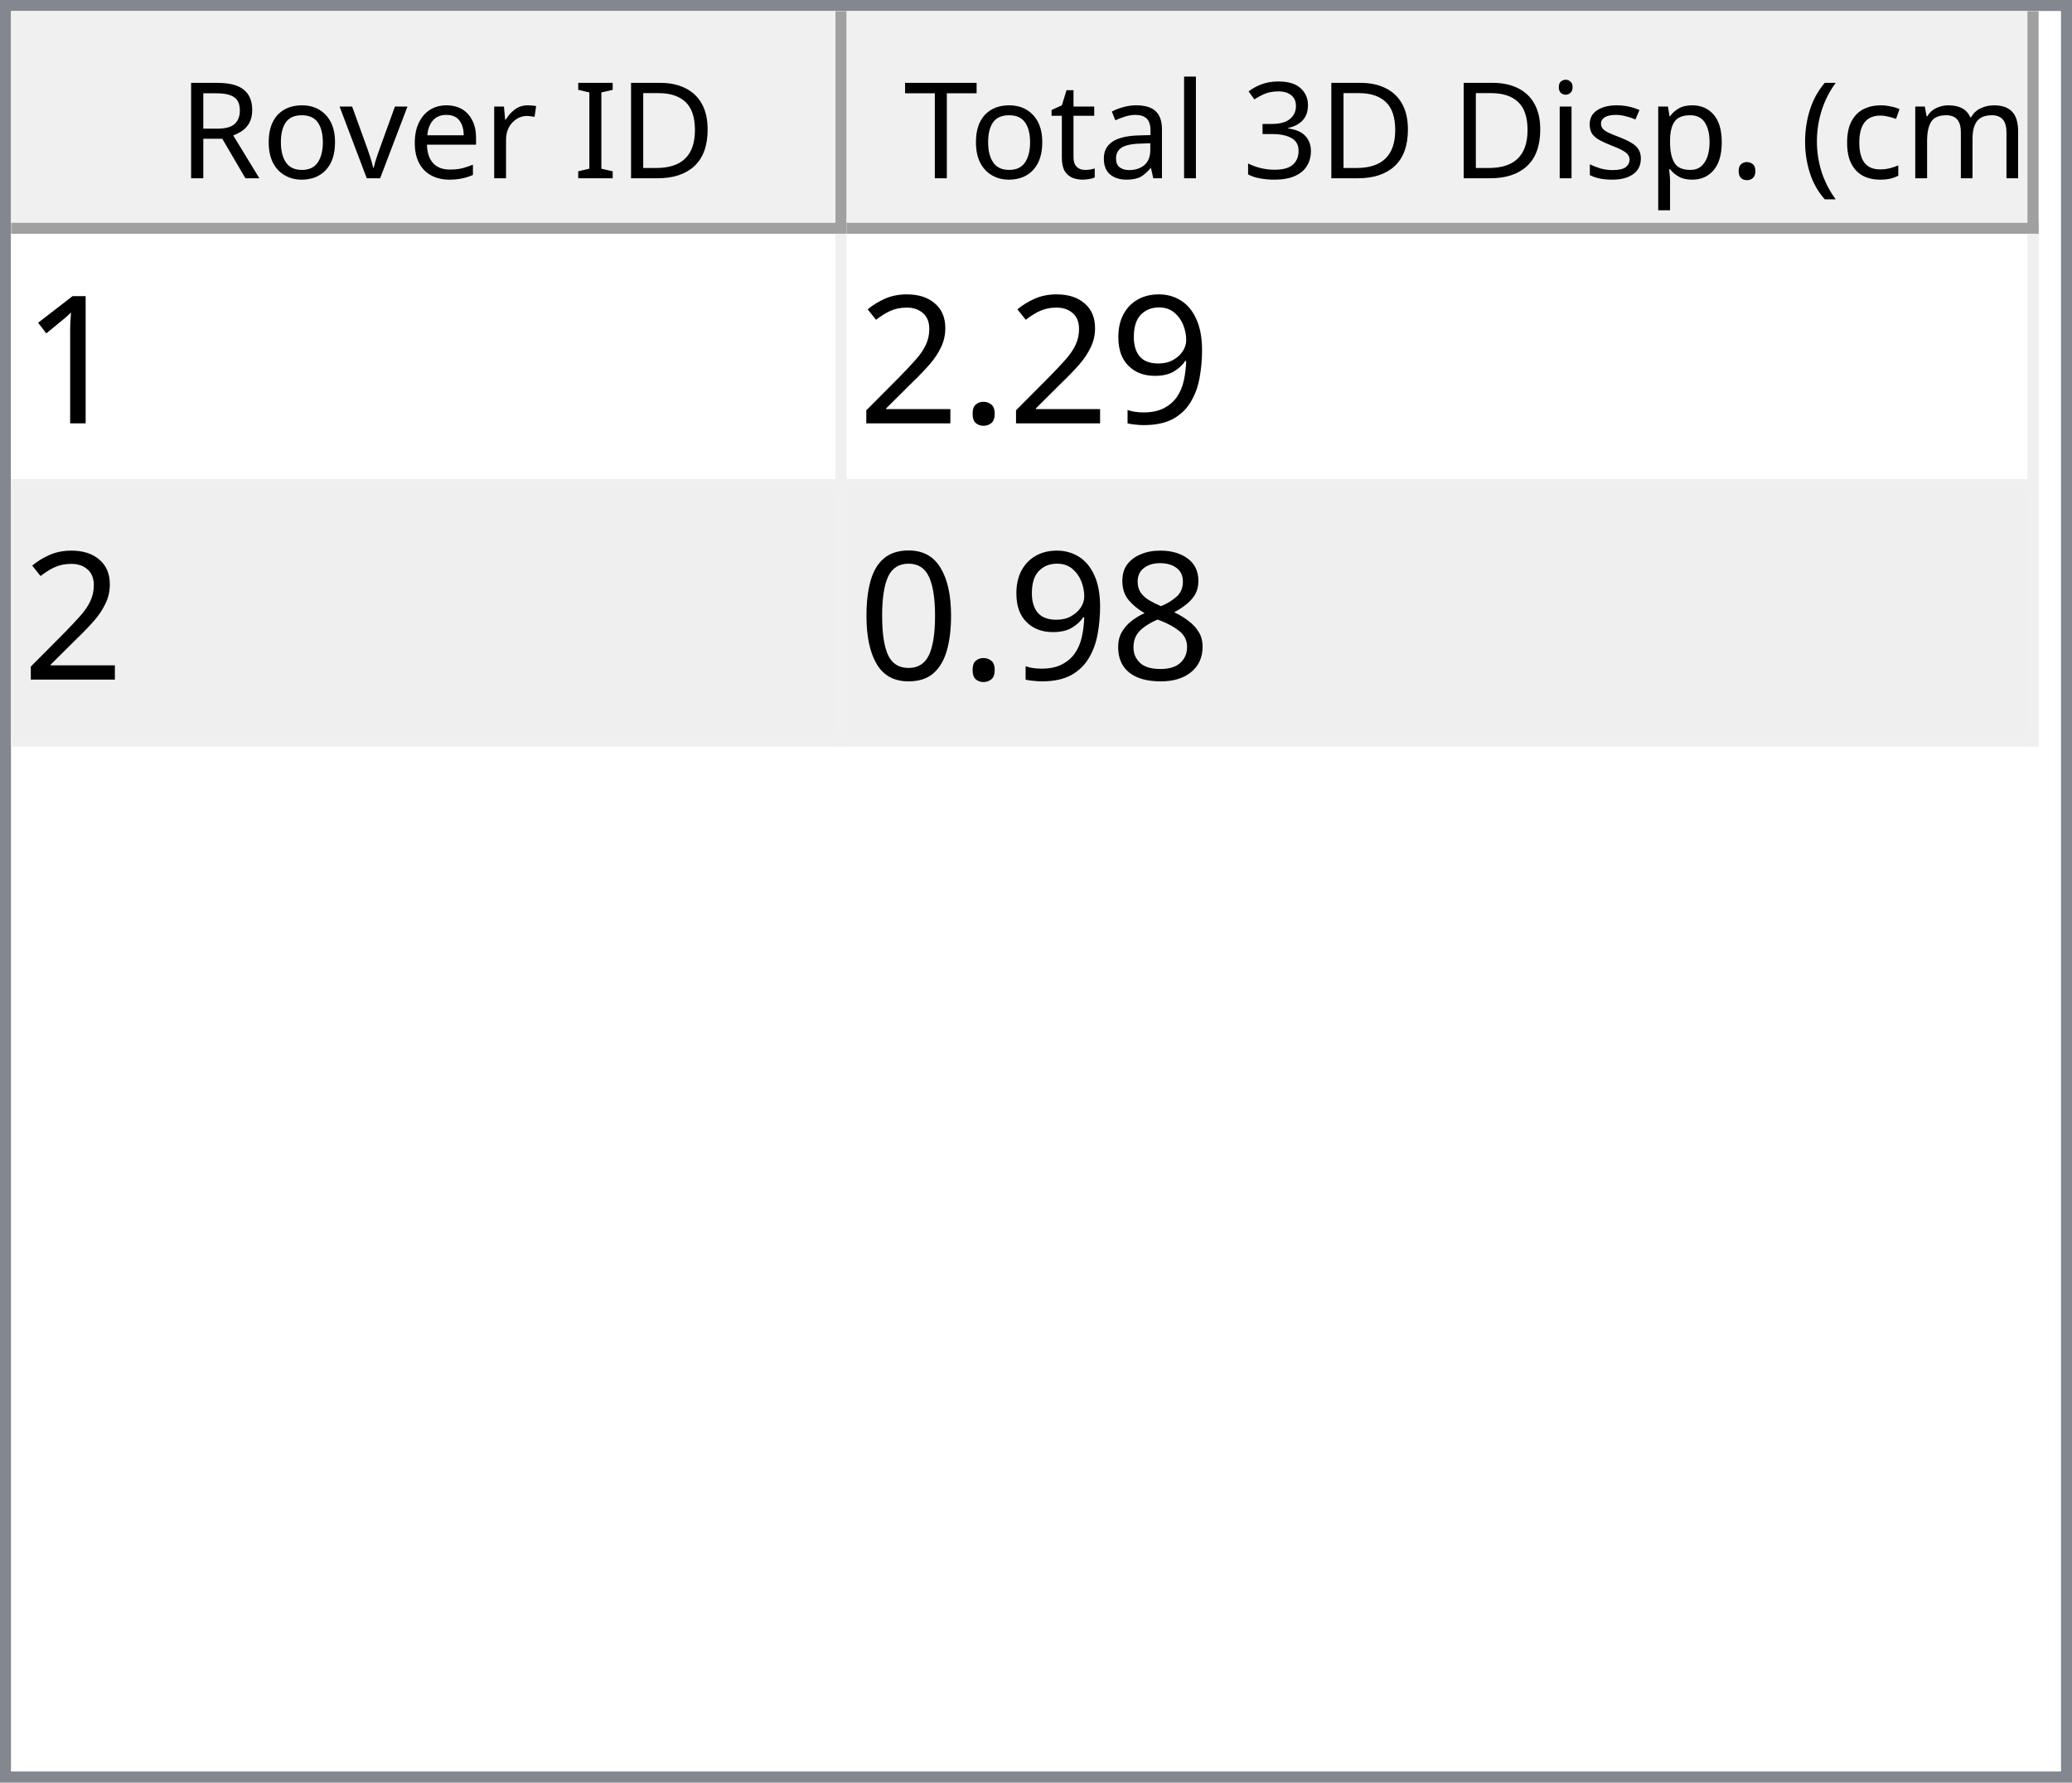
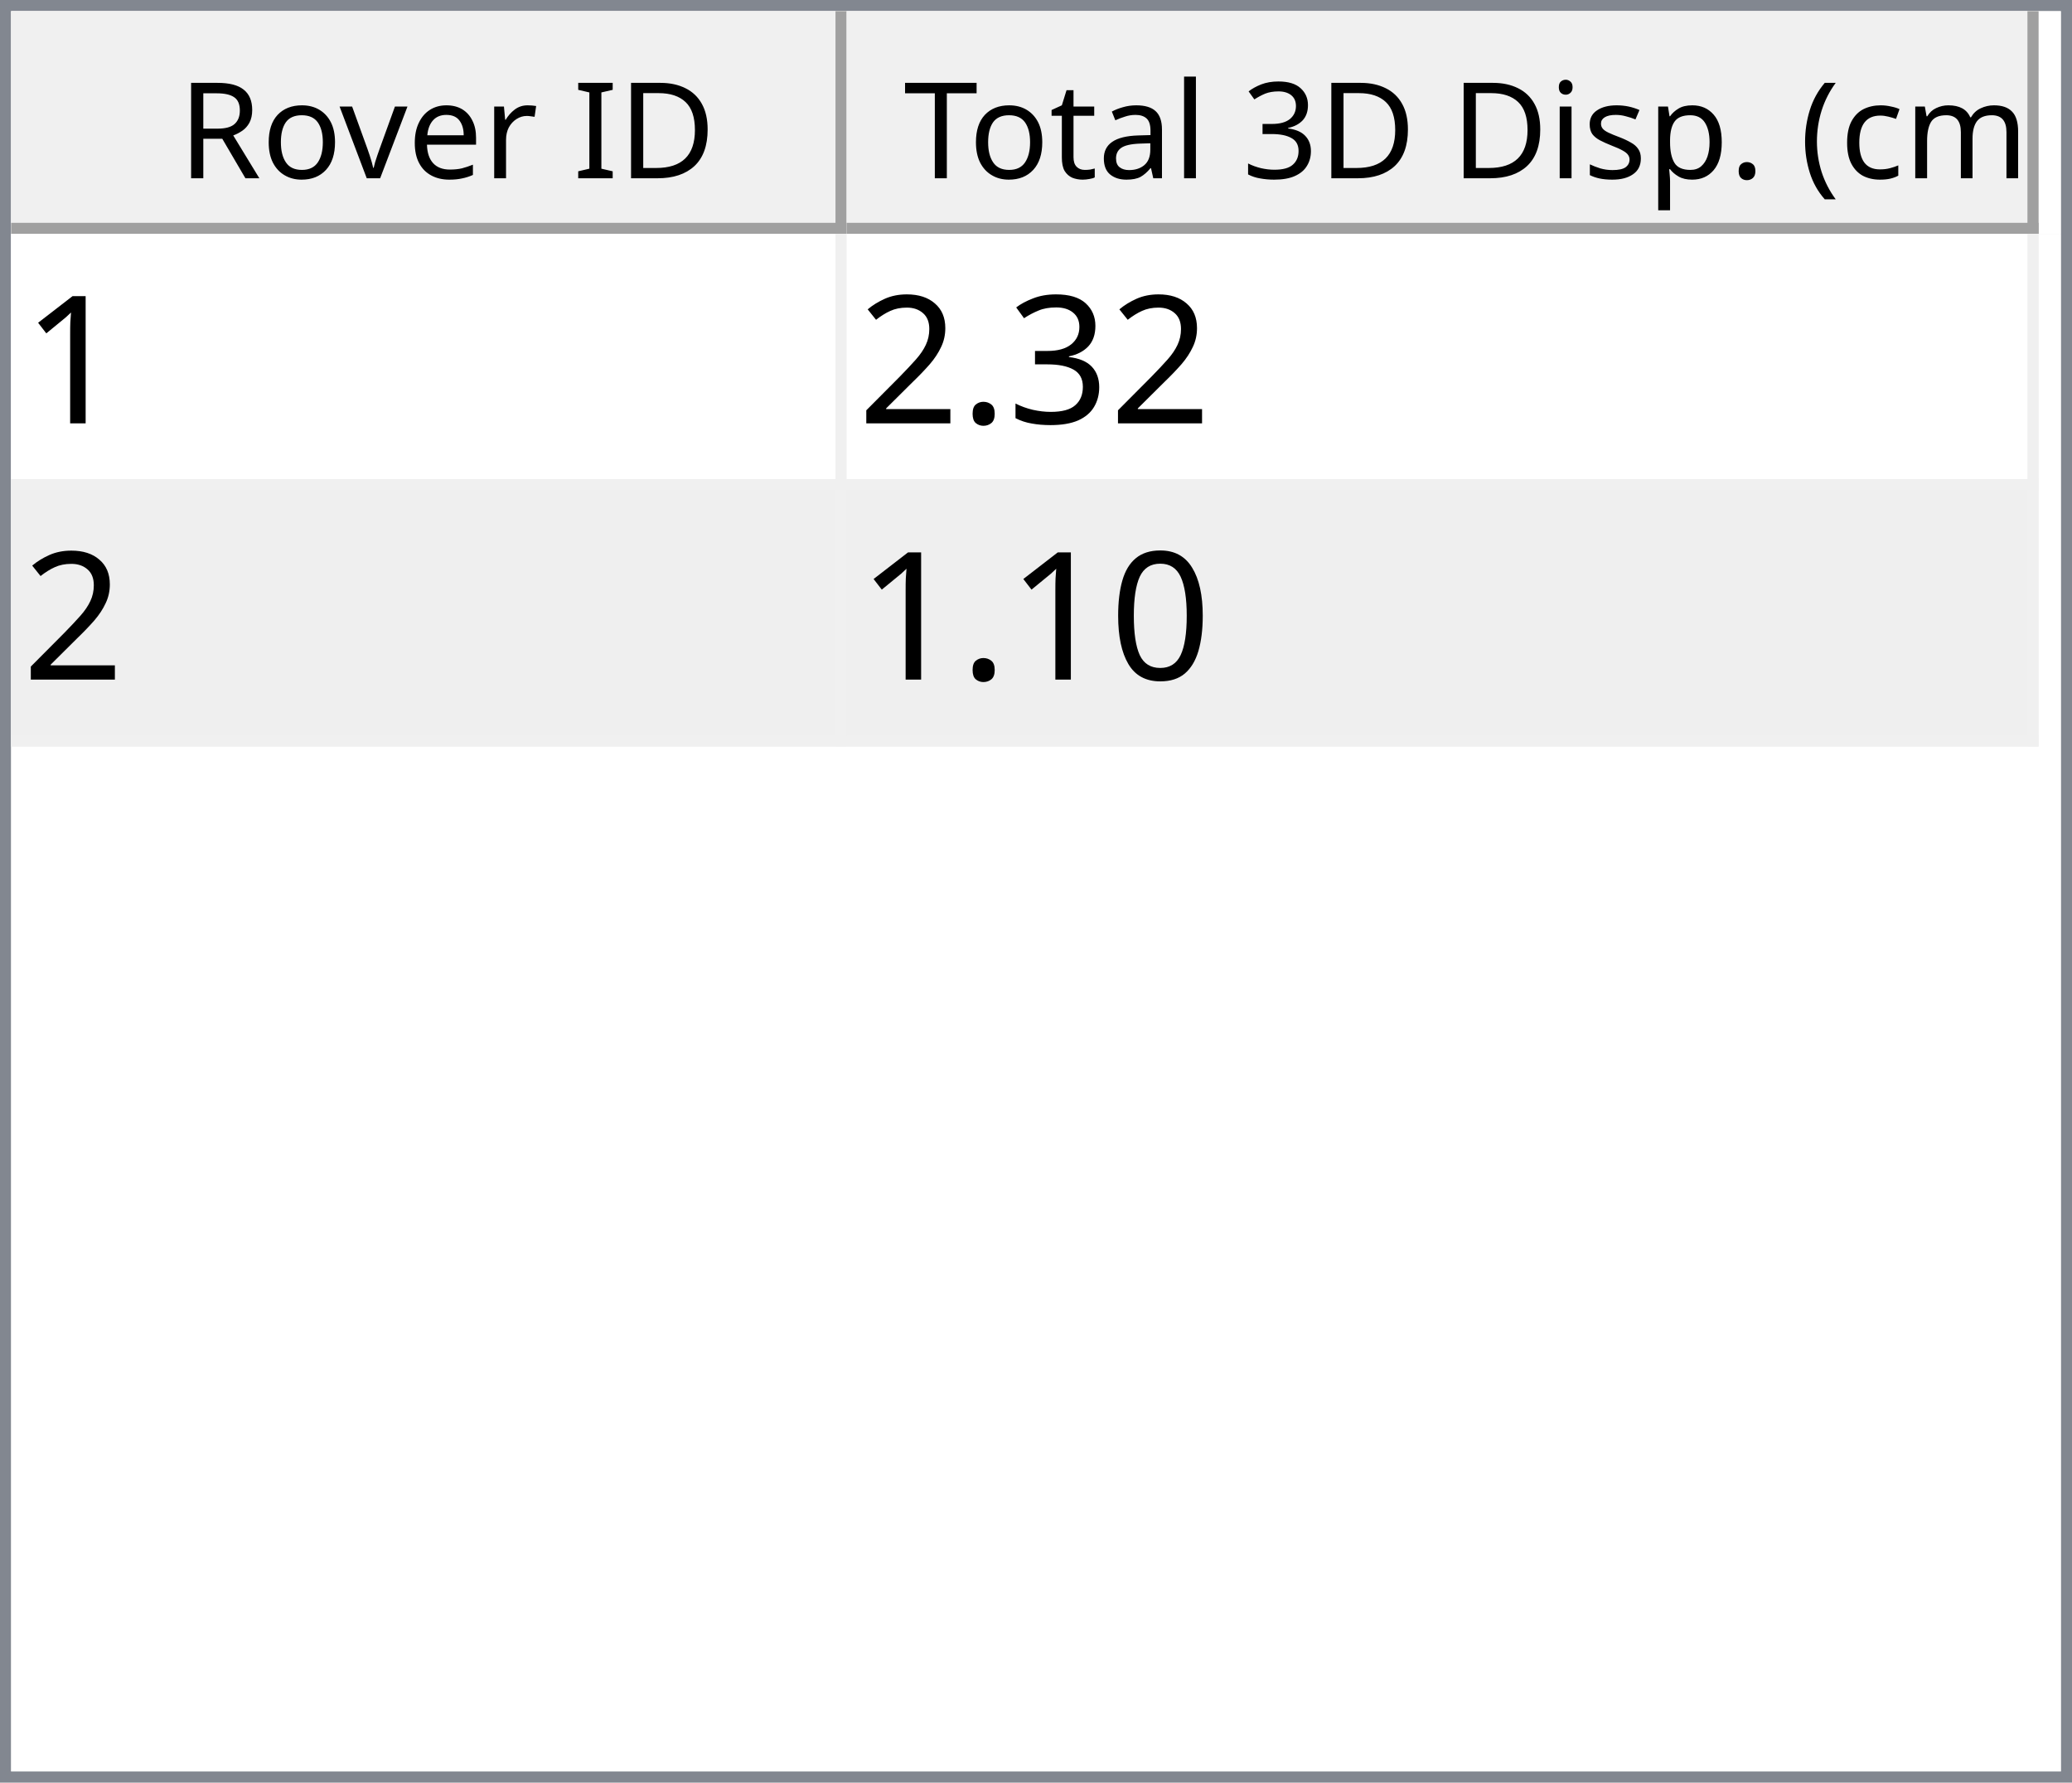
<svg xmlns="http://www.w3.org/2000/svg" style="fill-opacity:1; color-rendering:auto; color-interpolation:auto; text-rendering:auto; stroke:black; stroke-linecap:square; stroke-miterlimit:10; shape-rendering:auto; stroke-opacity:1; fill:black; stroke-dasharray:none; font-weight:normal; stroke-width:1; font-family:'Dialog'; font-style:normal; stroke-linejoin:miter; font-size:12px; stroke-dashoffset:0; image-rendering:auto;" width="186" height="160">
  <defs id="genericDefs" />
  <g>
    <defs id="defs1">
      <clipPath clipPathUnits="userSpaceOnUse" id="clipPath1">
        <path d="M0 0 L186 0 L186 160 L0 160 L0 0 Z" />
      </clipPath>
      <clipPath clipPathUnits="userSpaceOnUse" id="clipPath2">
        <path d="M0 0 L0 160 L186 160 L186 0 Z" />
      </clipPath>
      <clipPath clipPathUnits="userSpaceOnUse" id="clipPath3">
        <path d="M0 0 L0 20 L184 20 L184 0 Z" />
      </clipPath>
      <clipPath clipPathUnits="userSpaceOnUse" id="clipPath4">
        <path d="M0 0 L0 20 L75 20 L75 0 Z" />
      </clipPath>
      <clipPath clipPathUnits="userSpaceOnUse" id="clipPath5">
        <path d="M1 1 L1 19 L74 19 L74 1 Z" />
      </clipPath>
      <clipPath clipPathUnits="userSpaceOnUse" id="clipPath6">
        <path d="M0 0 L0 18 L73 18 L73 0 Z" />
      </clipPath>
      <clipPath clipPathUnits="userSpaceOnUse" id="clipPath7">
        <path d="M-0.5 -0.5 L-0.5 19.5 L74.5 19.5 L74.5 -0.5 Z" />
      </clipPath>
      <clipPath clipPathUnits="userSpaceOnUse" id="clipPath8">
        <path d="M0 0 L0 20 L107 20 L107 0 Z" />
      </clipPath>
      <clipPath clipPathUnits="userSpaceOnUse" id="clipPath9">
        <path d="M1 1 L1 19 L106 19 L106 1 Z" />
      </clipPath>
      <clipPath clipPathUnits="userSpaceOnUse" id="clipPath10">
        <path d="M0 0 L0 18 L105 18 L105 0 Z" />
      </clipPath>
      <clipPath clipPathUnits="userSpaceOnUse" id="clipPath11">
        <path d="M-0.5 -0.5 L-0.5 19.5 L106.5 19.5 L106.5 -0.5 Z" />
      </clipPath>
      <clipPath clipPathUnits="userSpaceOnUse" id="clipPath12">
        <path d="M0 0 L0 138 L184 138 L184 0 Z" />
      </clipPath>
      <clipPath clipPathUnits="userSpaceOnUse" id="clipPath13">
        <path d="M0 0 L0 46 L182 46 L182 0 Z" />
      </clipPath>
      <clipPath clipPathUnits="userSpaceOnUse" id="clipPath14">
        <path d="M-0.5 -0.5 L-0.5 45.5 L181.5 45.5 L181.5 -0.5 Z" />
      </clipPath>
      <clipPath clipPathUnits="userSpaceOnUse" id="clipPath15">
        <path d="M0 0 L0 22 L74 22 L74 0 Z" />
      </clipPath>
      <clipPath clipPathUnits="userSpaceOnUse" id="clipPath16">
        <path d="M0 0 L0 22 L106 22 L106 0 Z" />
      </clipPath>
      <font horiz-adv-x="64.551" id="font1">
        <font-face ascent="107.91" descent="25.098" units-per-em="100" style="font-style:normal; font-family:Segoe UI; font-weight:normal;" />
        <missing-glyph horiz-adv-x="64.551" d="M8.109 0 L8.109 68.266 L56.453 68.266 L56.453 0 L8.109 0 ZM15.328 7.234 L49.219 7.234 L49.219 61.031 L15.328 61.031 L15.328 7.234 Z" />
        <glyph unicode="D" horiz-adv-x="70.117" d="M9.188 0 L9.188 70.016 L28.516 70.016 Q65.531 70.016 65.531 35.891 Q65.531 19.672 55.25 9.836 Q44.969 0 27.734 0 L9.188 0 ZM17.391 62.594 L17.391 7.422 L27.828 7.422 Q41.609 7.422 49.273 14.797 Q56.938 22.172 56.938 35.688 Q56.938 62.594 28.328 62.594 L17.391 62.594 Z" />
        <glyph unicode="I" horiz-adv-x="26.611" d="M17.391 0 L9.188 0 L9.188 70.016 L17.391 70.016 L17.391 0 Z" />
        <glyph unicode=" " horiz-adv-x="27.393" d="" />
        <glyph unicode="r" horiz-adv-x="34.766" d="M34.188 41.891 Q32.078 43.5 28.125 43.5 Q23 43.5 19.555 38.672 Q16.109 33.844 16.109 25.484 L16.109 0 L8.109 0 L8.109 50 L16.109 50 L16.109 39.703 L16.312 39.703 Q18.016 44.969 21.531 47.922 Q25.047 50.875 29.391 50.875 Q32.516 50.875 34.188 50.203 L34.188 41.891 Z" />
        <glyph unicode="e" horiz-adv-x="52.295" d="M48.297 23 L12.984 23 Q13.188 14.656 17.484 10.109 Q21.781 5.562 29.297 5.562 Q37.75 5.562 44.828 11.141 L44.828 3.609 Q38.234 -1.172 27.391 -1.172 Q16.797 -1.172 10.742 5.641 Q4.688 12.453 4.688 24.812 Q4.688 36.469 11.305 43.82 Q17.922 51.172 27.734 51.172 Q37.547 51.172 42.922 44.828 Q48.297 38.484 48.297 27.203 L48.297 23 ZM40.094 29.781 Q40.047 36.719 36.75 40.578 Q33.453 44.438 27.594 44.438 Q21.922 44.438 17.969 40.383 Q14.016 36.328 13.094 29.781 L40.094 29.781 Z" />
        <glyph unicode="v" horiz-adv-x="47.9" d="M47.406 50 L27.484 0 L19.625 0 L0.688 50 L9.469 50 L22.172 13.672 Q23.578 9.672 23.922 6.688 L24.125 6.688 Q24.609 10.453 25.688 13.484 L38.969 50 L47.406 50 Z" />
        <glyph unicode="o" horiz-adv-x="58.594" d="M29 -1.172 Q17.922 -1.172 11.305 5.836 Q4.688 12.844 4.688 24.422 Q4.688 37.016 11.57 44.094 Q18.453 51.172 30.172 51.172 Q41.359 51.172 47.633 44.289 Q53.906 37.406 53.906 25.203 Q53.906 13.234 47.141 6.031 Q40.375 -1.172 29 -1.172 ZM29.594 44.438 Q21.875 44.438 17.383 39.188 Q12.891 33.938 12.891 24.703 Q12.891 15.828 17.43 10.695 Q21.969 5.562 29.594 5.562 Q37.359 5.562 41.531 10.594 Q45.703 15.625 45.703 24.906 Q45.703 34.281 41.531 39.359 Q37.359 44.438 29.594 44.438 Z" />
        <glyph unicode="R" horiz-adv-x="59.814" d="M59.375 0 L49.609 0 L37.891 19.625 Q36.281 22.359 34.766 24.289 Q33.25 26.219 31.664 27.438 Q30.078 28.656 28.25 29.219 Q26.422 29.781 24.125 29.781 L17.391 29.781 L17.391 0 L9.188 0 L9.188 70.016 L30.078 70.016 Q34.672 70.016 38.555 68.867 Q42.438 67.719 45.289 65.375 Q48.141 63.031 49.758 59.547 Q51.375 56.062 51.375 51.375 Q51.375 47.703 50.273 44.656 Q49.172 41.609 47.148 39.211 Q45.125 36.812 42.266 35.133 Q39.406 33.453 35.844 32.516 L35.844 32.328 Q37.594 31.547 38.891 30.547 Q40.188 29.547 41.359 28.18 Q42.531 26.812 43.68 25.078 Q44.828 23.344 46.234 21.047 L59.375 0 ZM17.391 62.594 L17.391 37.203 L28.516 37.203 Q31.594 37.203 34.203 38.133 Q36.812 39.062 38.719 40.797 Q40.625 42.531 41.703 45.047 Q42.781 47.562 42.781 50.688 Q42.781 56.297 39.141 59.445 Q35.5 62.594 28.609 62.594 L17.391 62.594 Z" />
        <glyph unicode=")" horiz-adv-x="30.176" d="M8.297 -15.922 L1.172 -15.922 Q16.406 2.344 16.406 26.812 Q16.406 51.469 1.078 70.016 L8.297 70.016 Q23.531 52.156 23.531 26.703 Q23.531 1.375 8.297 -15.922 Z" />
        <glyph unicode="m" horiz-adv-x="86.133" d="M79.109 0 L71.094 0 L71.094 28.719 Q71.094 37.016 68.531 40.727 Q65.969 44.438 59.906 44.438 Q54.781 44.438 51.195 39.75 Q47.609 35.062 47.609 28.516 L47.609 0 L39.594 0 L39.594 29.688 Q39.594 44.438 28.219 44.438 Q22.953 44.438 19.531 40.016 Q16.109 35.594 16.109 28.516 L16.109 0 L8.109 0 L8.109 50 L16.109 50 L16.109 42.094 L16.312 42.094 Q21.625 51.172 31.844 51.172 Q36.969 51.172 40.773 48.312 Q44.578 45.453 46 40.828 Q51.562 51.172 62.594 51.172 Q79.109 51.172 79.109 30.812 L79.109 0 Z" />
        <glyph unicode="c" horiz-adv-x="46.191" d="M42.188 2.297 Q36.422 -1.172 28.516 -1.172 Q17.828 -1.172 11.258 5.789 Q4.688 12.75 4.688 23.828 Q4.688 36.188 11.766 43.68 Q18.844 51.172 30.672 51.172 Q37.25 51.172 42.281 48.734 L42.281 40.531 Q36.719 44.438 30.375 44.438 Q22.703 44.438 17.797 38.945 Q12.891 33.453 12.891 24.516 Q12.891 15.719 17.508 10.641 Q22.125 5.562 29.891 5.562 Q36.422 5.562 42.188 9.906 L42.188 2.297 Z" />
        <glyph unicode="(" horiz-adv-x="30.176" d="M29.109 -15.922 L21.969 -15.922 Q6.844 1.375 6.844 26.703 Q6.844 52.156 21.969 70.016 L29.203 70.016 Q13.875 51.469 13.875 26.812 Q13.875 2.344 29.109 -15.922 Z" />
        <glyph unicode="." horiz-adv-x="21.68" d="M10.891 -1.078 Q8.641 -1.078 7.055 0.539 Q5.469 2.156 5.469 4.391 Q5.469 6.641 7.055 8.273 Q8.641 9.906 10.891 9.906 Q13.188 9.906 14.797 8.273 Q16.406 6.641 16.406 4.391 Q16.406 2.156 14.797 0.539 Q13.188 -1.078 10.891 -1.078 Z" />
        <glyph unicode="p" horiz-adv-x="58.789" d="M16.312 7.234 L16.109 7.234 L16.109 -23 L8.109 -23 L8.109 50 L16.109 50 L16.109 41.219 L16.312 41.219 Q22.219 51.172 33.594 51.172 Q43.266 51.172 48.688 44.461 Q54.109 37.75 54.109 26.469 Q54.109 13.922 48 6.375 Q41.891 -1.172 31.297 -1.172 Q21.578 -1.172 16.312 7.234 ZM16.109 27.391 L16.109 20.406 Q16.109 14.203 20.141 9.883 Q24.172 5.562 30.375 5.562 Q37.641 5.562 41.773 11.133 Q45.906 16.703 45.906 26.609 Q45.906 34.969 42.047 39.703 Q38.188 44.438 31.594 44.438 Q24.609 44.438 20.359 39.578 Q16.109 34.719 16.109 27.391 Z" />
        <glyph unicode="s" horiz-adv-x="42.432" d="M5.078 1.812 L5.078 10.406 Q11.625 5.562 19.484 5.562 Q30.031 5.562 30.031 12.594 Q30.031 14.594 29.125 15.992 Q28.219 17.391 26.68 18.461 Q25.141 19.531 23.07 20.383 Q21 21.234 18.609 22.172 Q15.281 23.484 12.766 24.828 Q10.25 26.172 8.57 27.859 Q6.891 29.547 6.031 31.695 Q5.172 33.844 5.172 36.719 Q5.172 40.234 6.789 42.945 Q8.406 45.656 11.086 47.484 Q13.766 49.312 17.211 50.242 Q20.656 51.172 24.312 51.172 Q30.812 51.172 35.938 48.922 L35.938 40.828 Q30.422 44.438 23.25 44.438 Q21 44.438 19.195 43.922 Q17.391 43.406 16.094 42.477 Q14.797 41.547 14.086 40.258 Q13.375 38.969 13.375 37.406 Q13.375 35.453 14.086 34.133 Q14.797 32.812 16.164 31.789 Q17.531 30.766 19.484 29.938 Q21.438 29.109 23.922 28.125 Q27.25 26.859 29.883 25.516 Q32.516 24.172 34.375 22.484 Q36.234 20.797 37.234 18.602 Q38.234 16.406 38.234 13.375 Q38.234 9.672 36.602 6.938 Q34.969 4.203 32.234 2.398 Q29.5 0.594 25.93 -0.289 Q22.359 -1.172 18.453 -1.172 Q10.75 -1.172 5.078 1.812 Z" />
        <glyph unicode="i" horiz-adv-x="24.219" d="M12.203 62.703 Q10.062 62.703 8.547 64.164 Q7.031 65.625 7.031 67.875 Q7.031 70.125 8.547 71.609 Q10.062 73.094 12.203 73.094 Q14.406 73.094 15.945 71.609 Q17.484 70.125 17.484 67.875 Q17.484 65.719 15.945 64.211 Q14.406 62.703 12.203 62.703 ZM16.109 0 L8.109 0 L8.109 50 L16.109 50 L16.109 0 Z" />
        <glyph unicode="3" horiz-adv-x="53.906" d="M46.531 19.828 Q46.531 15.094 44.75 11.211 Q42.969 7.328 39.719 4.57 Q36.469 1.812 31.93 0.297 Q27.391 -1.219 21.922 -1.219 Q11.922 -1.219 6 2.594 L6 11.188 Q13.094 5.609 22.219 5.609 Q25.875 5.609 28.828 6.539 Q31.781 7.469 33.906 9.227 Q36.031 10.984 37.18 13.477 Q38.328 15.969 38.328 19.094 Q38.328 32.812 18.797 32.812 L12.984 32.812 L12.984 39.594 L18.5 39.594 Q35.797 39.594 35.797 52.484 Q35.797 64.406 22.609 64.406 Q15.188 64.406 8.688 59.422 L8.688 67.188 Q15.375 71.188 24.609 71.188 Q29 71.188 32.57 69.969 Q36.141 68.75 38.68 66.555 Q41.219 64.359 42.609 61.281 Q44 58.203 44 54.5 Q44 40.672 30.031 36.719 L30.031 36.531 Q33.594 36.141 36.625 34.797 Q39.656 33.453 41.852 31.305 Q44.047 29.156 45.289 26.25 Q46.531 23.344 46.531 19.828 Z" />
        <glyph unicode="l" horiz-adv-x="24.219" d="M16.109 0 L8.109 0 L8.109 74.031 L16.109 74.031 L16.109 0 Z" />
        <glyph unicode="a" horiz-adv-x="50.879" d="M43.891 0 L35.891 0 L35.891 7.812 L35.688 7.812 Q30.469 -1.172 20.312 -1.172 Q12.844 -1.172 8.617 2.781 Q4.391 6.734 4.391 13.281 Q4.391 27.297 20.906 29.594 L35.891 31.688 Q35.891 44.438 25.594 44.438 Q16.547 44.438 9.281 38.281 L9.281 46.484 Q16.656 51.172 26.266 51.172 Q43.891 51.172 43.891 32.516 L43.891 0 ZM35.891 25.297 L23.828 23.641 Q18.266 22.859 15.43 20.875 Q12.594 18.891 12.594 13.875 Q12.594 10.203 15.211 7.883 Q17.828 5.562 22.172 5.562 Q28.125 5.562 32.008 9.742 Q35.891 13.922 35.891 20.312 L35.891 25.297 Z" />
        <glyph unicode="t" horiz-adv-x="33.887" d="M31.297 0.484 Q28.469 -1.078 23.828 -1.078 Q10.688 -1.078 10.688 13.578 L10.688 43.172 L2.094 43.172 L2.094 50 L10.688 50 L10.688 62.203 L18.703 64.797 L18.703 50 L31.297 50 L31.297 43.172 L18.703 43.172 L18.703 14.984 Q18.703 9.969 20.414 7.82 Q22.125 5.672 26.078 5.672 Q29.109 5.672 31.297 7.328 L31.297 0.484 Z" />
        <glyph unicode="T" horiz-adv-x="52.393" d="M50.594 62.594 L30.375 62.594 L30.375 0 L22.172 0 L22.172 62.594 L2 62.594 L2 70.016 L50.594 70.016 L50.594 62.594 Z" />
      </font>
      <font horiz-adv-x="75.0" id="font2">
        <font-face ascent="100.537" descent="21.973" units-per-em="100" style="font-style:normal; font-family:sans-serif; font-weight:normal;" />
        <missing-glyph horiz-adv-x="75.0" d="M12.5 0 L12.5 62.5 L62.5 62.5 L62.5 0 L12.5 0 ZM14.062 1.562 L60.938 1.562 L60.938 60.938 L14.062 60.938 L14.062 1.562 Z" />
        <glyph unicode="1" horiz-adv-x="55.615" d="M37.25 0 L28.469 0 L28.469 56 Q25.297 52.984 20.141 49.953 Q14.984 46.922 10.891 45.406 L10.891 53.906 Q18.266 57.375 23.781 62.305 Q29.297 67.234 31.594 71.875 L37.25 71.875 L37.25 0 Z" />
-         <glyph unicode="9" horiz-adv-x="55.615" d="M5.469 16.547 L13.922 17.328 Q14.984 11.375 18.016 8.688 Q21.047 6 25.781 6 Q29.828 6 32.883 7.859 Q35.938 9.719 37.891 12.82 Q39.844 15.922 41.164 21.195 Q42.484 26.469 42.484 31.938 Q42.484 32.516 42.438 33.688 Q39.797 29.5 35.234 26.883 Q30.672 24.266 25.344 24.266 Q16.453 24.266 10.305 30.711 Q4.156 37.156 4.156 47.703 Q4.156 58.594 10.578 65.234 Q17 71.875 26.656 71.875 Q33.641 71.875 39.43 68.117 Q45.219 64.359 48.219 57.398 Q51.219 50.438 51.219 37.25 Q51.219 23.531 48.242 15.406 Q45.266 7.281 39.383 3.031 Q33.5 -1.219 25.594 -1.219 Q17.188 -1.219 11.867 3.445 Q6.547 8.109 5.469 16.547 ZM41.453 48.141 Q41.453 55.719 37.43 60.156 Q33.406 64.594 27.734 64.594 Q21.875 64.594 17.531 59.812 Q13.188 55.031 13.188 47.406 Q13.188 40.578 17.312 36.305 Q21.438 32.031 27.484 32.031 Q33.594 32.031 37.523 36.305 Q41.453 40.578 41.453 48.141 Z" />
+         <glyph unicode="3" horiz-adv-x="55.615" d="M4.203 18.891 L12.984 20.062 Q14.5 12.594 18.141 9.297 Q21.781 6 27 6 Q33.203 6 37.477 10.297 Q41.75 14.594 41.75 20.953 Q41.75 27 37.797 30.93 Q33.844 34.859 27.734 34.859 Q25.25 34.859 21.531 33.891 L22.516 41.609 Q23.391 41.5 23.922 41.5 Q29.547 41.5 34.039 44.43 Q38.531 47.359 38.531 53.469 Q38.531 58.297 35.258 61.477 Q31.984 64.656 26.812 64.656 Q21.688 64.656 18.266 61.43 Q14.844 58.203 13.875 51.766 L5.078 53.328 Q6.688 62.156 12.398 67.016 Q18.109 71.875 26.609 71.875 Q32.469 71.875 37.398 69.359 Q42.328 66.844 44.945 62.5 Q47.562 58.156 47.562 53.266 Q47.562 48.641 45.07 44.828 Q42.578 41.016 37.703 38.766 Q44.047 37.312 47.562 32.695 Q51.078 28.078 51.078 21.141 Q51.078 11.766 44.242 5.25 Q37.406 -1.266 26.953 -1.266 Q17.531 -1.266 11.305 4.352 Q5.078 9.969 4.203 18.891 Z" />
        <glyph unicode="." horiz-adv-x="27.783" d="M9.078 0 L9.078 10.016 L19.094 10.016 L19.094 0 L9.078 0 Z" />
        <glyph unicode="2" horiz-adv-x="55.615" d="M50.344 8.453 L50.344 0 L3.031 0 Q2.938 3.172 4.047 6.109 Q5.859 10.938 9.836 15.625 Q13.812 20.312 21.344 26.469 Q33.016 36.031 37.117 41.625 Q41.219 47.219 41.219 52.203 Q41.219 57.422 37.477 61.008 Q33.734 64.594 27.734 64.594 Q21.391 64.594 17.578 60.789 Q13.766 56.984 13.719 50.25 L4.688 51.172 Q5.609 61.281 11.664 66.578 Q17.719 71.875 27.938 71.875 Q38.234 71.875 44.242 66.164 Q50.25 60.453 50.25 52 Q50.25 47.703 48.492 43.555 Q46.734 39.406 42.656 34.812 Q38.578 30.219 29.109 22.219 Q21.188 15.578 18.945 13.211 Q16.703 10.844 15.234 8.453 L50.344 8.453 Z" />
-         <glyph unicode="8" horiz-adv-x="55.615" d="M17.672 38.812 Q12.203 40.828 9.57 44.539 Q6.938 48.25 6.938 53.422 Q6.938 61.234 12.555 66.555 Q18.172 71.875 27.484 71.875 Q36.859 71.875 42.578 66.43 Q48.297 60.984 48.297 53.172 Q48.297 48.188 45.68 44.508 Q43.062 40.828 37.75 38.812 Q44.344 36.672 47.781 31.883 Q51.219 27.094 51.219 20.453 Q51.219 11.281 44.727 5.031 Q38.234 -1.219 27.641 -1.219 Q17.047 -1.219 10.547 5.055 Q4.047 11.328 4.047 20.703 Q4.047 27.688 7.594 32.398 Q11.141 37.109 17.672 38.812 ZM15.922 53.719 Q15.922 48.641 19.195 45.414 Q22.469 42.188 27.688 42.188 Q32.766 42.188 36.016 45.383 Q39.266 48.578 39.266 53.219 Q39.266 58.062 35.914 61.359 Q32.562 64.656 27.594 64.656 Q22.562 64.656 19.242 61.43 Q15.922 58.203 15.922 53.719 ZM13.094 20.656 Q13.094 16.891 14.875 13.375 Q16.656 9.859 20.172 7.93 Q23.688 6 27.734 6 Q34.031 6 38.133 10.055 Q42.234 14.109 42.234 20.359 Q42.234 26.703 38.016 30.859 Q33.797 35.016 27.438 35.016 Q21.234 35.016 17.164 30.914 Q13.094 26.812 13.094 20.656 Z" />
        <glyph unicode="0" horiz-adv-x="55.615" d="M4.156 35.297 Q4.156 48 6.766 55.742 Q9.375 63.484 14.523 67.68 Q19.672 71.875 27.484 71.875 Q33.25 71.875 37.594 69.555 Q41.938 67.234 44.773 62.867 Q47.609 58.5 49.219 52.227 Q50.828 45.953 50.828 35.297 Q50.828 22.703 48.242 14.969 Q45.656 7.234 40.508 3.008 Q35.359 -1.219 27.484 -1.219 Q17.141 -1.219 11.234 6.203 Q4.156 15.141 4.156 35.297 ZM13.188 35.297 Q13.188 17.672 17.312 11.836 Q21.438 6 27.484 6 Q33.547 6 37.672 11.859 Q41.797 17.719 41.797 35.297 Q41.797 52.984 37.672 58.789 Q33.547 64.594 27.391 64.594 Q21.344 64.594 17.719 59.469 Q13.188 52.938 13.188 35.297 Z" />
      </font>
    </defs>
    <g style="fill:white; stroke:white;">
      <rect x="0" y="0" width="186" style="clip-path:url(#clipPath1); stroke:none;" height="160" />
    </g>
    <g style="fill:white; text-rendering:optimizeSpeed; color-rendering:optimizeSpeed; image-rendering:optimizeSpeed; shape-rendering:crispEdges; stroke:white; color-interpolation:sRGB;">
      <rect x="0" width="186" height="160" y="0" style="stroke:none;" />
      <path style="stroke:none;" d="M0 160 L186 160 L186 0 L0 0 Z" />
    </g>
    <g style="fill:rgb(240,240,240); font-family:'Segoe UI'; stroke:rgb(240,240,240);">
      <rect x="0" y="0" width="186" style="clip-path:url(#clipPath2); stroke:none;" height="160" />
    </g>
    <g style="fill:rgb(130,135,144); font-family:'Segoe UI'; stroke:rgb(130,135,144);">
      <path d="M0 0 L186 0 L186 160 L0 160 L0 0 ZM1 1 L185 1 L185 159 L1 159 L1 1 Z" style="fill-rule:evenodd; clip-path:url(#clipPath2); stroke:none;" />
    </g>
    <g style="fill:white; font-family:'Segoe UI'; stroke:white;" transform="translate(1,1)">
      <rect x="0" y="0" width="184" style="clip-path:url(#clipPath3); stroke:none;" height="20" />
    </g>
    <g style="fill:rgb(240,240,240); font-family:'Segoe UI'; stroke:rgb(240,240,240);" transform="translate(1,1)">
      <rect x="0" y="0" width="75" style="clip-path:url(#clipPath4); stroke:none;" height="20" />
    </g>
    <g style="font-family:'Segoe UI';" transform="translate(2,2)">
      <text x="14" xml:space="preserve" y="14" style="clip-path:url(#clipPath6); stroke:none;">Rover ID</text>
    </g>
    <g style="fill:rgb(160,160,160); font-family:'Segoe UI'; stroke:rgb(160,160,160); stroke-linejoin:bevel;" transform="translate(1.5,1.5)">
      <line x1="74" x2="74" y1="0" style="fill:none; clip-path:url(#clipPath7);" y2="19" />
    </g>
    <g style="fill:rgb(160,160,160); font-family:'Segoe UI'; stroke:rgb(160,160,160); stroke-linejoin:bevel;" transform="matrix(1,0,0,1,1,1) translate(0.5,0.5)">
      <line x1="0" x2="74" y1="19" style="fill:none; clip-path:url(#clipPath7);" y2="19" />
    </g>
    <g style="fill:rgb(240,240,240); font-family:'Segoe UI'; stroke:rgb(240,240,240);" transform="translate(76,1)">
      <rect x="0" y="0" width="107" style="clip-path:url(#clipPath8); stroke:none;" height="20" />
    </g>
    <g style="font-family:'Segoe UI';" transform="translate(77,2)">
      <text x="1" xml:space="preserve" y="14" style="clip-path:url(#clipPath10); stroke:none;"> Total 3D Disp. (cm)</text>
    </g>
    <g style="fill:rgb(160,160,160); font-family:'Segoe UI'; stroke:rgb(160,160,160); stroke-linejoin:bevel;" transform="translate(76.5,1.5)">
      <line x1="106" x2="106" y1="0" style="fill:none; clip-path:url(#clipPath11);" y2="19" />
    </g>
    <g style="fill:rgb(160,160,160); font-family:'Segoe UI'; stroke:rgb(160,160,160); stroke-linejoin:bevel;" transform="matrix(1,0,0,1,76,1) translate(0.5,0.5)">
      <line x1="0" x2="106" y1="19" style="fill:none; clip-path:url(#clipPath11);" y2="19" />
    </g>
    <g style="fill:white; font-family:'Segoe UI'; stroke:white;" transform="translate(1,21)">
      <rect x="0" y="0" width="184" style="clip-path:url(#clipPath12); stroke:none;" height="138" />
    </g>
    <g style="fill:rgb(240,240,240); font-size:16px; font-family:sans-serif; stroke:rgb(240,240,240);" transform="translate(1,21)">
      <rect x="0" y="0" width="182" style="clip-path:url(#clipPath13); stroke:none;" height="46" />
      <line transform="translate(0.5,0.5)" x1="0" x2="181" y1="22" style="clip-path:url(#clipPath14); fill:none; stroke-linejoin:bevel;" y2="22" />
    </g>
    <g transform="matrix(1,0,0,1,1,21) translate(0.5,0.5)" style="fill:rgb(240,240,240); font-size:16px; font-family:sans-serif; stroke:rgb(240,240,240); stroke-linejoin:bevel;">
      <line x1="0" x2="181" y1="45" style="fill:none; clip-path:url(#clipPath14);" y2="45" />
    </g>
    <g transform="matrix(1,0,0,1,1,21) translate(0.5,0.5)" style="fill:rgb(240,240,240); font-size:16px; font-family:sans-serif; stroke:rgb(240,240,240); stroke-linejoin:bevel;">
      <line x1="74" x2="74" y1="0" style="fill:none; clip-path:url(#clipPath14);" y2="45" />
    </g>
    <g transform="matrix(1,0,0,1,1,21) translate(0.5,0.5)" style="fill:rgb(240,240,240); font-size:16px; font-family:sans-serif; stroke:rgb(240,240,240); stroke-linejoin:bevel;">
      <line x1="181" x2="181" y1="0" style="fill:none; clip-path:url(#clipPath14);" y2="45" />
    </g>
    <g style="fill:white; font-size:16px; font-family:sans-serif; stroke:white;" transform="matrix(1,0,0,1,1,21)">
      <rect x="0" y="0" width="74" style="clip-path:url(#clipPath15); stroke:none;" height="22" />
      <text x="1" y="17" style="fill:black; clip-path:url(#clipPath15); stroke:none;" xml:space="preserve">1</text>
    </g>
    <g style="fill:white; font-size:16px; font-family:sans-serif; stroke:white;" transform="matrix(1,0,0,1,1,21) translate(75,0)">
      <rect x="0" y="0" width="106" style="clip-path:url(#clipPath16); stroke:none;" height="22" />
-       <text x="1" y="17" style="fill:black; clip-path:url(#clipPath16); stroke:none;" xml:space="preserve">2.29</text>
+       <text x="1" y="17" style="fill:black; clip-path:url(#clipPath16); stroke:none;" xml:space="preserve">2.32</text>
    </g>
    <g style="fill:rgb(239,239,239); font-size:16px; font-family:sans-serif; stroke:rgb(239,239,239);" transform="matrix(1,0,0,1,1,21) translate(0,23)">
      <rect x="0" y="0" width="74" style="clip-path:url(#clipPath15); stroke:none;" height="22" />
      <text x="1" y="17" style="fill:black; clip-path:url(#clipPath15); stroke:none;" xml:space="preserve">2</text>
    </g>
    <g style="fill:rgb(239,239,239); font-size:16px; font-family:sans-serif; stroke:rgb(239,239,239);" transform="matrix(1,0,0,1,1,21) translate(75,23)">
      <rect x="0" y="0" width="106" style="clip-path:url(#clipPath16); stroke:none;" height="22" />
-       <text x="1" y="17" style="fill:black; clip-path:url(#clipPath16); stroke:none;" xml:space="preserve">0.98</text>
+       <text x="1" y="17" style="fill:black; clip-path:url(#clipPath16); stroke:none;" xml:space="preserve">1.10</text>
    </g>
  </g>
</svg>
